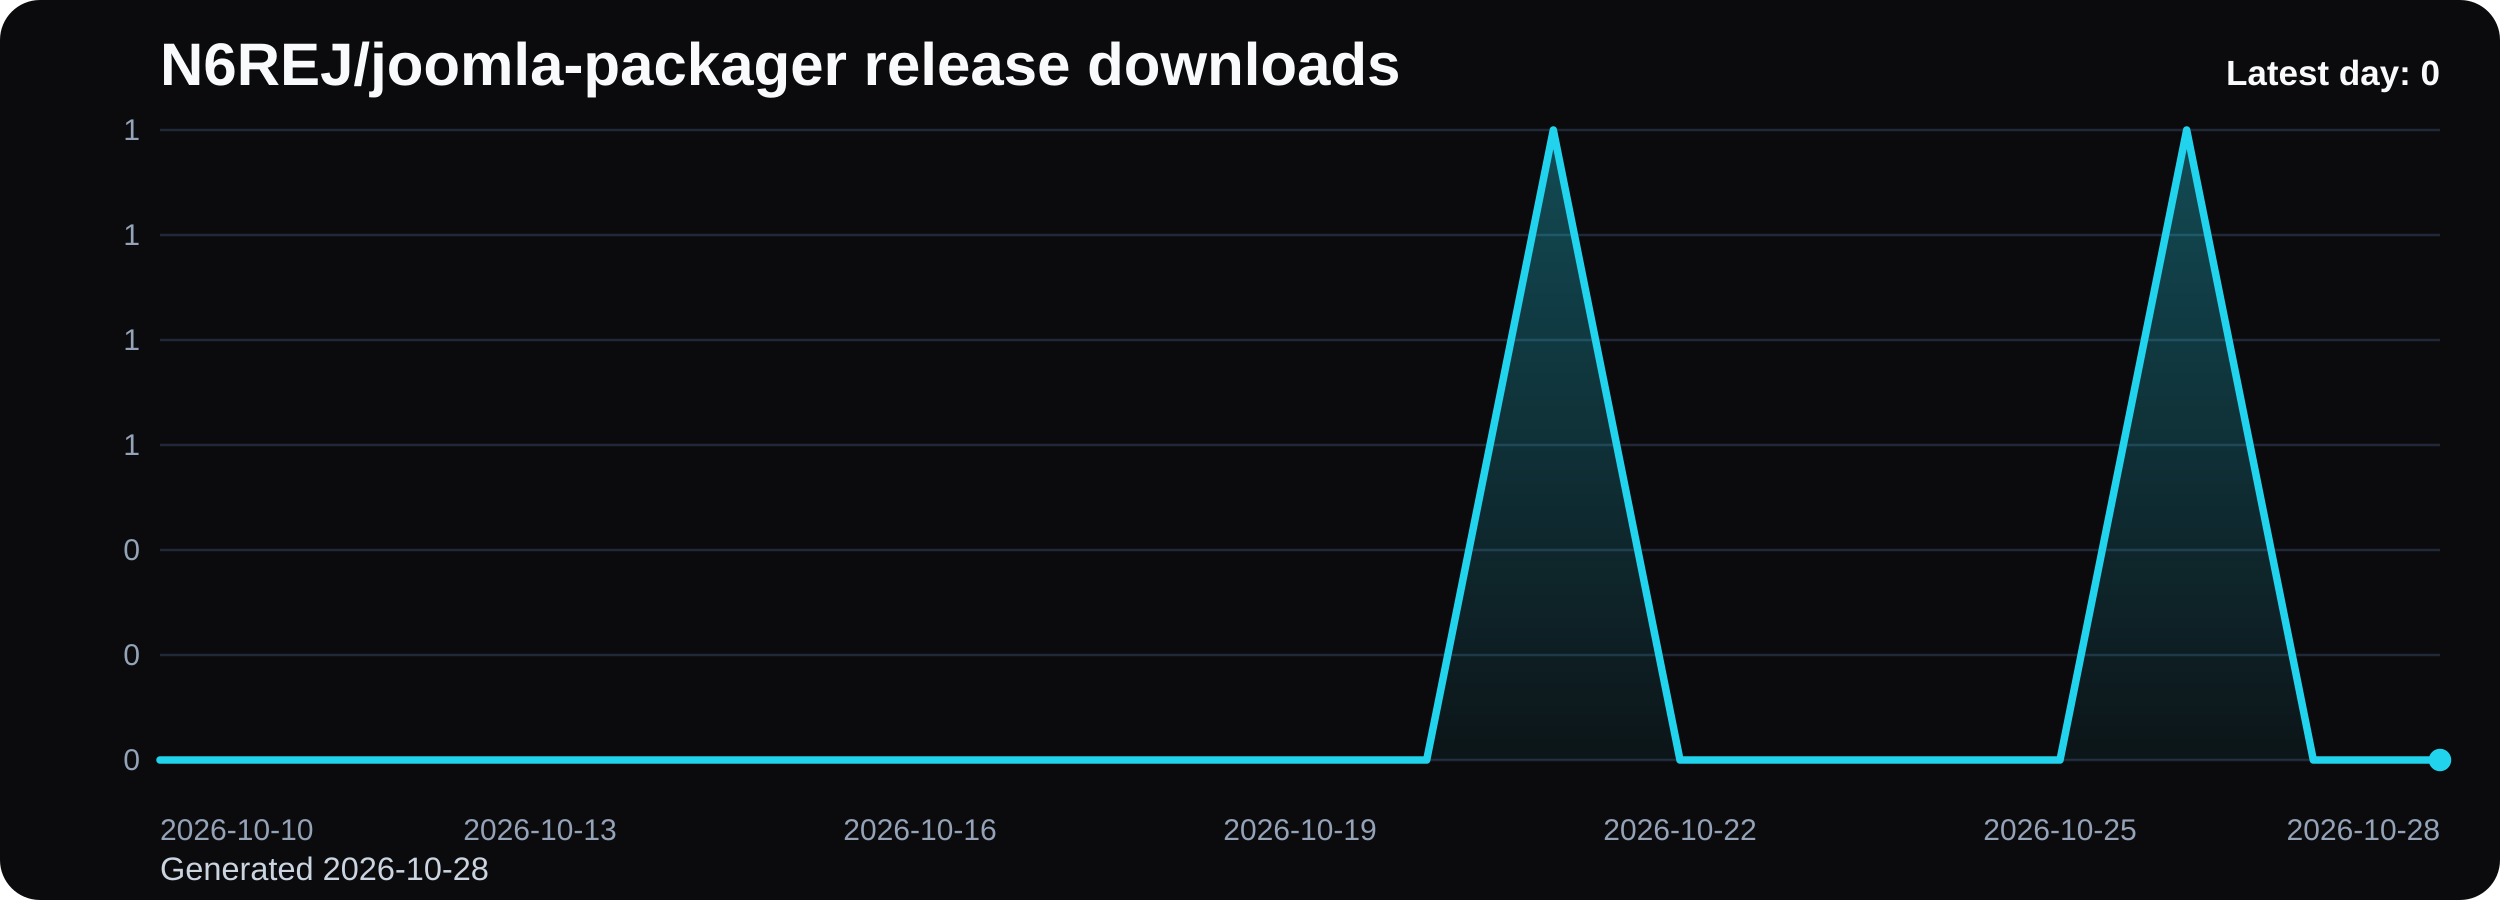
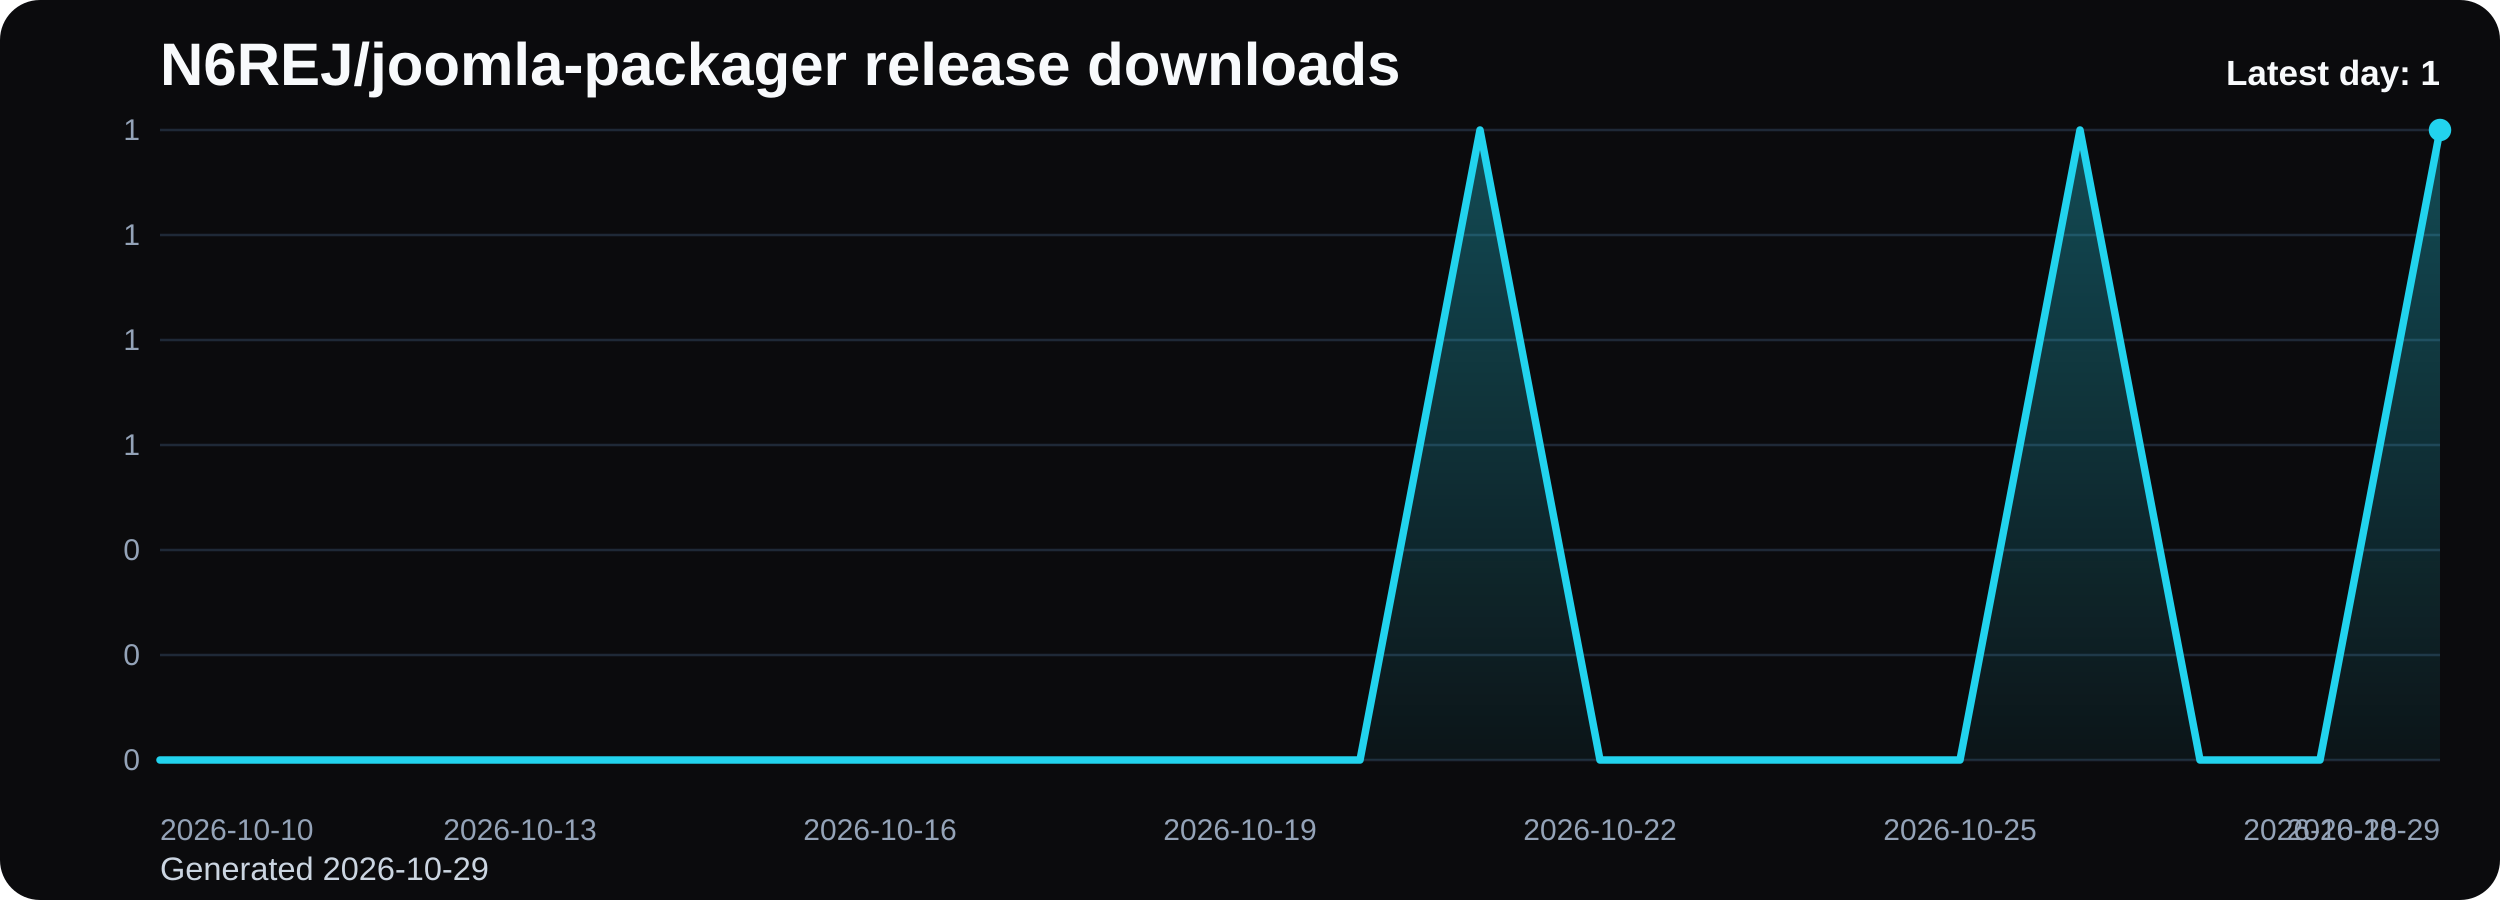
<svg xmlns="http://www.w3.org/2000/svg" viewBox="0 0 1000 360" role="img" aria-label="N6REJ/joomla-packager release downloads chart">
  <defs>
    <linearGradient id="fill-daily-black" x1="0" y1="0" x2="0" y2="1">
      <stop offset="0%" stop-color="#22d3ee" stop-opacity="0.32" />
      <stop offset="100%" stop-color="#22d3ee" stop-opacity="0.05" />
    </linearGradient>
    <style>
      .bg { fill: #0b0b0d; }
      .title { font: 700 24px Arial, sans-serif; fill: #f8fafc; }
      .sub { font: 400 13px Arial, sans-serif; fill: #cbd5e1; }
      .grid { stroke: #1f2937; stroke-width: 1; }
      .axis { font: 400 12px Arial, sans-serif; fill: #94a3b8; }
      .line { fill: none; stroke: #22d3ee; stroke-width: 3; stroke-linecap: round; stroke-linejoin: round; }
      .dot { fill: #22d3ee; }
      .value { font: 600 11px Arial, sans-serif; fill: #cbd5e1; }
      .latest { font: 700 14px Arial, sans-serif; fill: #f8fafc; }
    </style>
  </defs>
  <rect class="bg" x="0" y="0" width="1000" height="360" rx="16" />
  <text class="title" x="64" y="34">N6REJ/joomla-packager release downloads</text>
-   <text class="sub" x="64" y="352">Generated 2026-10-28</text>
+   <text class="sub" x="64" y="352">Generated 2026-10-29</text>
  <line x1="64" y1="52.00" x2="976" y2="52.00" class="grid" />
  <text x="56" y="56.00" text-anchor="end" class="axis">1</text>
  <line x1="64" y1="94.00" x2="976" y2="94.00" class="grid" />
  <text x="56" y="98.00" text-anchor="end" class="axis">1</text>
  <line x1="64" y1="136.00" x2="976" y2="136.00" class="grid" />
  <text x="56" y="140.00" text-anchor="end" class="axis">1</text>
  <line x1="64" y1="178.00" x2="976" y2="178.00" class="grid" />
  <text x="56" y="182.00" text-anchor="end" class="axis">1</text>
  <line x1="64" y1="220.00" x2="976" y2="220.00" class="grid" />
  <text x="56" y="224.00" text-anchor="end" class="axis">0</text>
  <line x1="64" y1="262.00" x2="976" y2="262.00" class="grid" />
  <text x="56" y="266.00" text-anchor="end" class="axis">0</text>
  <line x1="64" y1="304.00" x2="976" y2="304.00" class="grid" />
  <text x="56" y="308.00" text-anchor="end" class="axis">0</text>
-   <path d="M 64.00 304 L 64.00 304.00 L 114.67 304.00 L 165.33 304.00 L 216.00 304.00 L 266.67 304.00 L 317.33 304.00 L 368.00 304.00 L 418.67 304.00 L 469.33 304.00 L 520.00 304.00 L 570.67 304.00 L 621.33 52.00 L 672.00 304.00 L 722.67 304.00 L 773.33 304.00 L 824.00 304.00 L 874.67 52.00 L 925.33 304.00 L 976.00 304.00 L 976.00 304 Z" fill="url(#fill-daily-black)" />
-   <polyline class="line" points="64.00,304.00 114.67,304.00 165.33,304.00 216.00,304.00 266.67,304.00 317.33,304.00 368.00,304.00 418.67,304.00 469.33,304.00 520.00,304.00 570.67,304.00 621.33,52.00 672.00,304.00 722.67,304.00 773.33,304.00 824.00,304.00 874.67,52.00 925.33,304.00 976.00,304.00" />
-   <circle class="dot" cx="976.00" cy="304.00" r="4.5" />
+   <path d="M 64.00 304 L 64.00 304.00 L 112.00 304.00 L 160.00 304.00 L 208.00 304.00 L 256.00 304.00 L 304.00 304.00 L 352.00 304.00 L 400.00 304.00 L 448.00 304.00 L 496.00 304.00 L 544.00 304.00 L 592.00 52.00 L 640.00 304.00 L 688.00 304.00 L 736.00 304.00 L 784.00 304.00 L 832.00 52.00 L 880.00 304.00 L 928.00 304.00 L 976.00 52.00 L 976.00 304 Z" fill="url(#fill-daily-black)" />
+   <polyline class="line" points="64.00,304.00 112.00,304.00 160.00,304.00 208.00,304.00 256.00,304.00 304.00,304.00 352.00,304.00 400.00,304.00 448.00,304.00 496.00,304.00 544.00,304.00 592.00,52.00 640.00,304.00 688.00,304.00 736.00,304.00 784.00,304.00 832.00,52.00 880.00,304.00 928.00,304.00 976.00,52.00" />
+   <circle class="dot" cx="976.00" cy="52.00" r="4.5" />
  <text class="axis" x="64.00" y="336" text-anchor="start">2026-10-10</text>
-   <text class="axis" x="216.00" y="336" text-anchor="middle">2026-10-13</text>
-   <text class="axis" x="368.00" y="336" text-anchor="middle">2026-10-16</text>
-   <text class="axis" x="520.00" y="336" text-anchor="middle">2026-10-19</text>
-   <text class="axis" x="672.00" y="336" text-anchor="middle">2026-10-22</text>
-   <text class="axis" x="824.00" y="336" text-anchor="middle">2026-10-25</text>
-   <text class="axis" x="976.00" y="336" text-anchor="end">2026-10-28</text>
-   <text class="latest" x="976" y="34" text-anchor="end">Latest day: 0</text>
+   <text class="axis" x="208.00" y="336" text-anchor="middle">2026-10-13</text>
+   <text class="axis" x="352.00" y="336" text-anchor="middle">2026-10-16</text>
+   <text class="axis" x="496.00" y="336" text-anchor="middle">2026-10-19</text>
+   <text class="axis" x="640.00" y="336" text-anchor="middle">2026-10-22</text>
+   <text class="axis" x="784.00" y="336" text-anchor="middle">2026-10-25</text>
+   <text class="axis" x="928.00" y="336" text-anchor="middle">2026-10-28</text>
+   <text class="axis" x="976.00" y="336" text-anchor="end">2026-10-29</text>
+   <text class="latest" x="976" y="34" text-anchor="end">Latest day: 1</text>
</svg>
